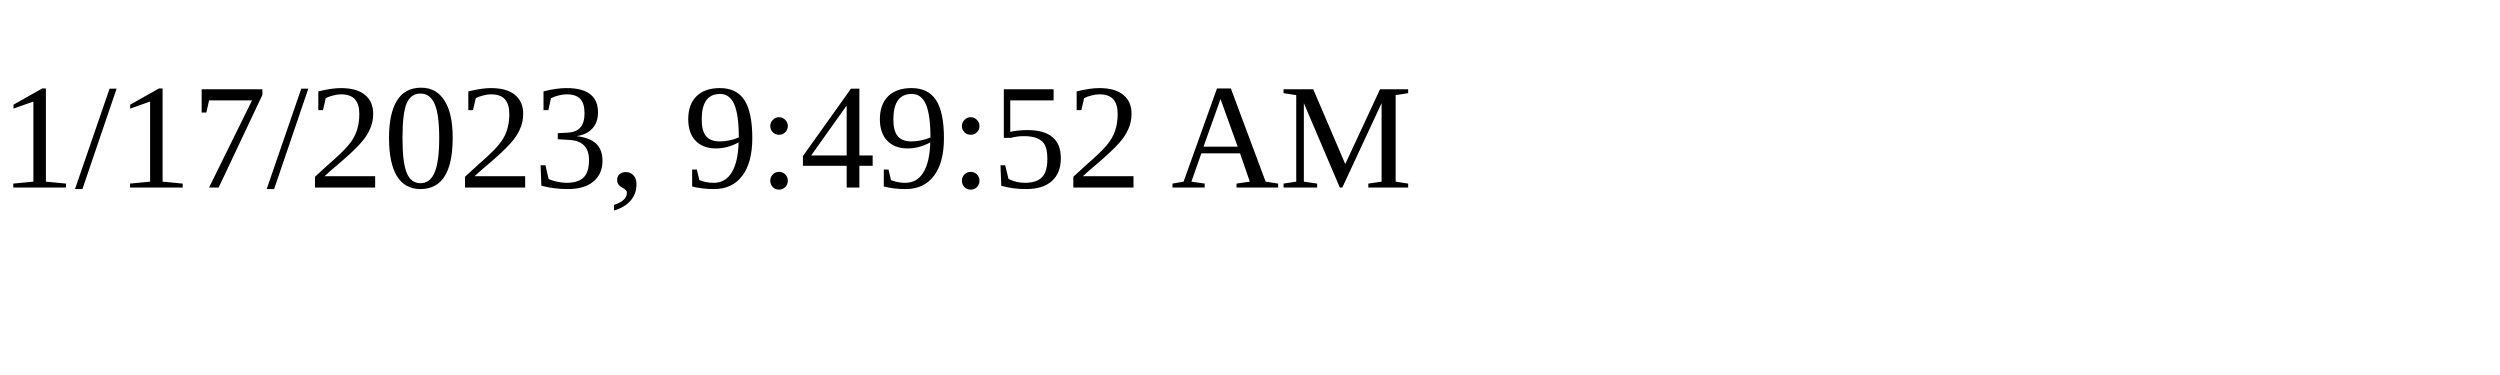
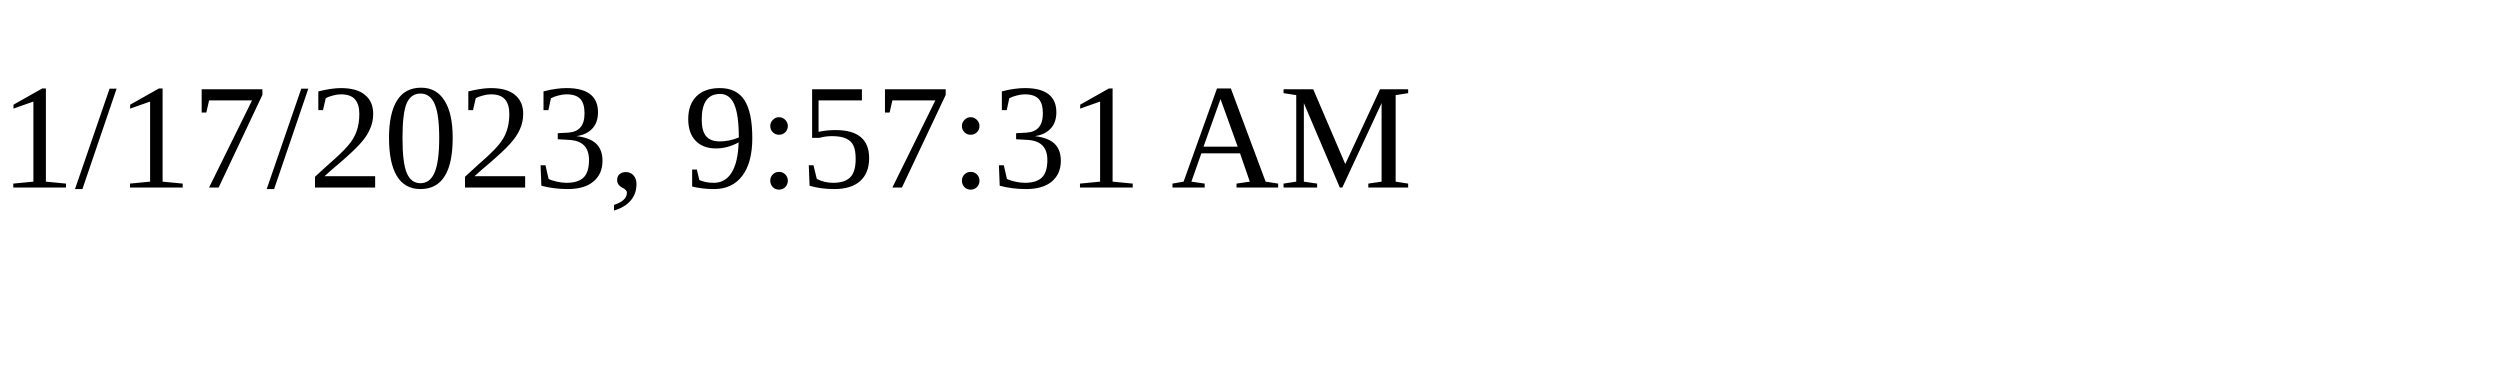
<svg xmlns="http://www.w3.org/2000/svg" height="30" width="200">
-   <text x="0" y="15">1/17/2023, 9:49:52 AM</text>
+   <text x="0" y="15">1/17/2023, 9:57:31 AM</text>
</svg>
